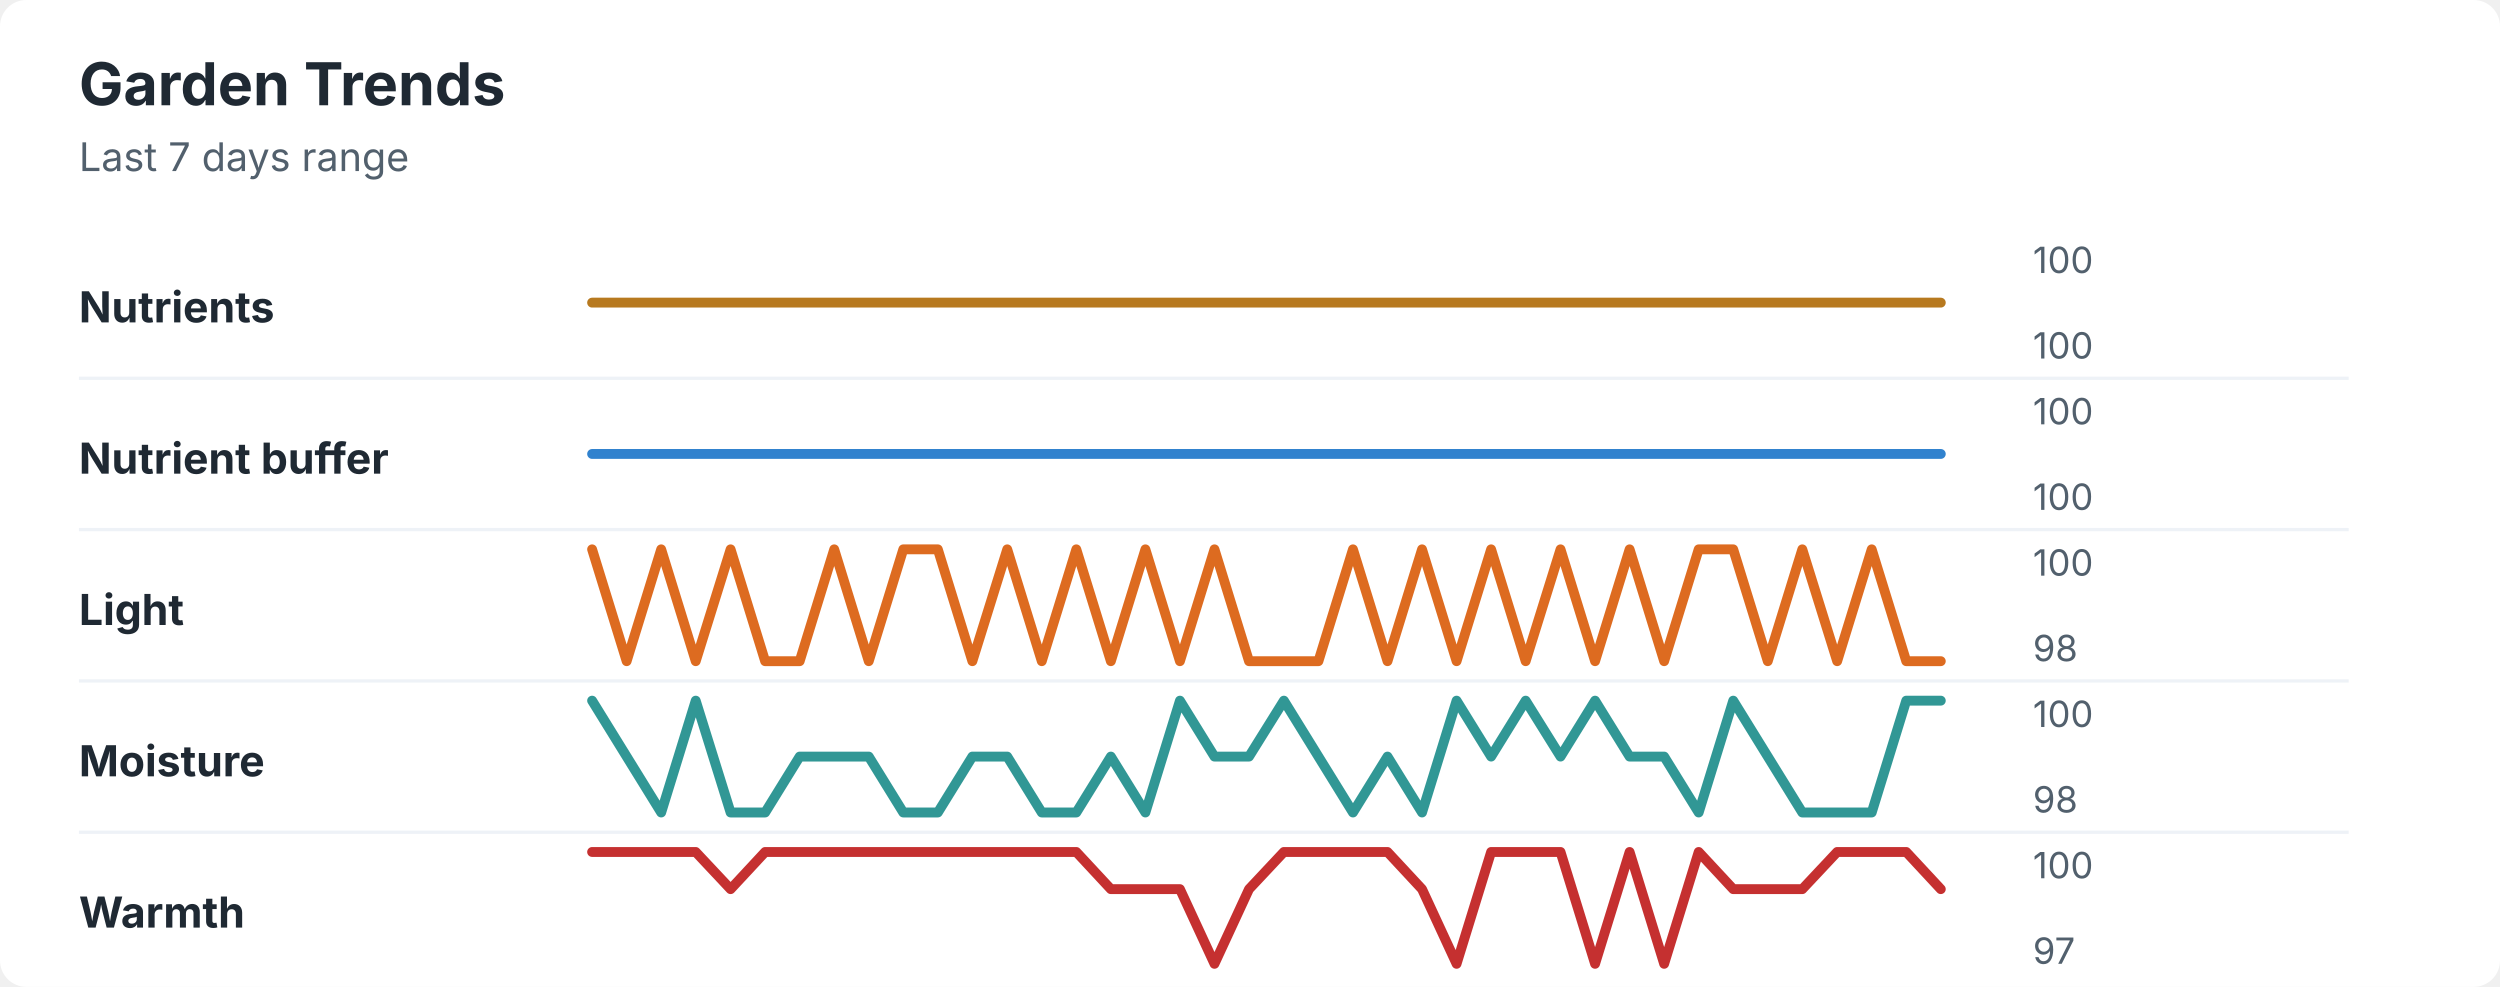
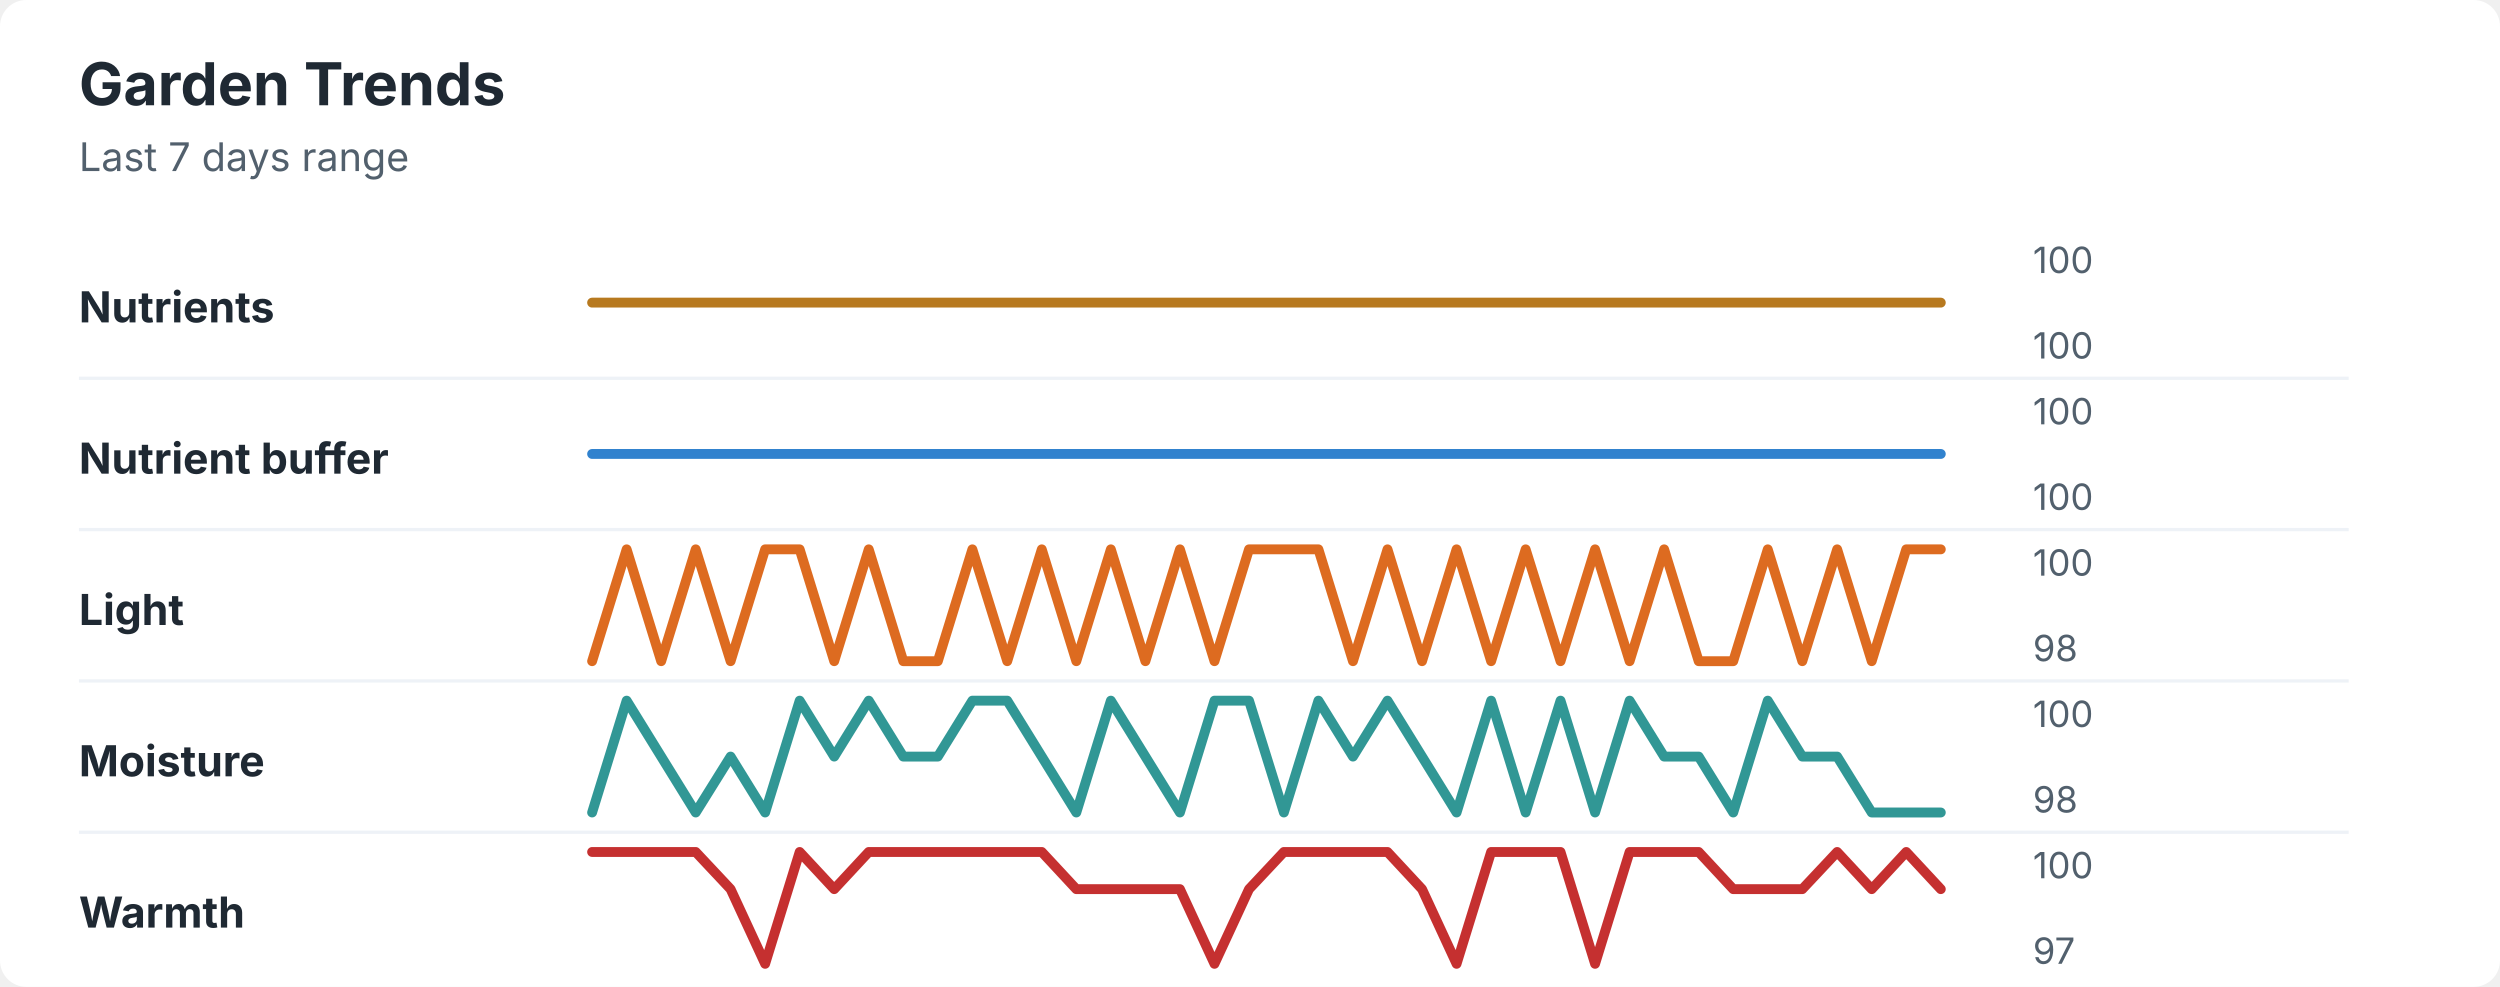
<svg xmlns="http://www.w3.org/2000/svg" width="760" height="300" viewBox="0 0 760 300" role="img" aria-labelledby="title desc">
  <rect width="760" height="300" rx="8" fill="#ffffff" />
  <style>
    text { font-family: -apple-system, BlinkMacSystemFont, "Segoe UI", sans-serif; }
    .title { font-size: 18px; font-weight: 700; fill: #1f2933; }
    .subtitle { font-size: 12px; fill: #52606d; }
    .label { font-size: 13px; font-weight: 650; fill: #1f2933; }
    .axis-value { font-size: 11px; fill: #52606d; }
    .separator { stroke: #eef2f7; stroke-width: 1; }
  </style>
  <text x="24" y="32" class="title">Garden Trends</text>
  <text x="24" y="52" class="subtitle">Last 7 days range</text>
  <text x="24" y="98" class="label">Nutrients</text>
  <polyline points="180.0,92.0 190.5,92.0 201.0,92.0 211.5,92.0 222.1,92.0 232.6,92.0 243.1,92.0 253.6,92.0 264.1,92.0 274.6,92.0 285.1,92.0 295.6,92.0 306.2,92.0 316.7,92.0 327.2,92.0 337.7,92.0 348.2,92.0 358.7,92.0 369.2,92.0 379.7,92.0 390.3,92.0 400.8,92.0 411.3,92.0 421.8,92.0 432.3,92.0 442.8,92.0 453.3,92.0 463.8,92.0 474.4,92.0 484.9,92.0 495.4,92.0 505.9,92.0 516.4,92.0 526.9,92.0 537.4,92.0 547.9,92.0 558.5,92.0 569.0,92.0 579.5,92.0 590.0,92.0 " fill="none" stroke="#b7791f" stroke-width="3" stroke-linecap="round" stroke-linejoin="round" />
  <text x="618" y="83" class="axis-value">100</text>
  <text x="618" y="109" class="axis-value">100</text>
  <line x1="24" y1="115.0" x2="714" y2="115.0" class="separator" />
  <text x="24" y="144" class="label">Nutrient buffer</text>
  <polyline points="180.0,138.0 190.5,138.0 201.0,138.0 211.5,138.0 222.1,138.0 232.6,138.0 243.1,138.0 253.6,138.0 264.1,138.0 274.6,138.0 285.1,138.0 295.6,138.0 306.2,138.0 316.7,138.0 327.2,138.0 337.7,138.0 348.2,138.0 358.7,138.0 369.2,138.0 379.7,138.0 390.3,138.0 400.8,138.0 411.3,138.0 421.8,138.0 432.3,138.0 442.8,138.0 453.3,138.0 463.8,138.0 474.4,138.0 484.9,138.0 495.4,138.0 505.9,138.0 516.4,138.0 526.9,138.0 537.4,138.0 547.9,138.0 558.5,138.0 569.0,138.0 579.5,138.0 590.0,138.0 " fill="none" stroke="#3182ce" stroke-width="3" stroke-linecap="round" stroke-linejoin="round" />
  <text x="618" y="129" class="axis-value">100</text>
  <text x="618" y="155" class="axis-value">100</text>
  <line x1="24" y1="161.0" x2="714" y2="161.0" class="separator" />
  <text x="24" y="190" class="label">Light</text>
-   <polyline points="180.0,167.0 190.5,201.0 201.0,167.0 211.5,201.0 222.1,167.0 232.6,201.0 243.1,201.0 253.6,167.0 264.1,201.0 274.6,167.0 285.1,167.0 295.6,201.0 306.2,167.0 316.7,201.0 327.2,167.0 337.7,201.0 348.2,167.0 358.7,201.0 369.2,167.0 379.7,201.0 390.3,201.0 400.8,201.0 411.3,167.0 421.8,201.0 432.3,167.0 442.8,201.0 453.3,167.0 463.8,201.0 474.4,167.0 484.9,201.0 495.4,167.0 505.9,201.0 516.4,167.0 526.9,167.0 537.4,201.0 547.9,167.0 558.5,201.0 569.0,167.0 579.5,201.0 590.0,201.0 " fill="none" stroke="#dd6b20" stroke-width="3" stroke-linecap="round" stroke-linejoin="round" />
+   <polyline points="180.0,201.0 190.5,167.0 201.0,201.0 211.5,167.0 222.1,201.0 232.6,167.0 243.1,167.0 253.6,201.0 264.1,167.0 274.6,201.0 285.1,201.0 295.6,167.0 306.2,201.0 316.7,167.0 327.2,201.0 337.7,167.0 348.2,201.0 358.7,167.0 369.2,201.0 379.7,167.0 390.3,167.0 400.8,167.0 411.3,201.0 421.8,167.0 432.3,201.0 442.8,167.0 453.3,201.0 463.8,167.0 474.4,201.0 484.9,167.0 495.4,201.0 505.9,167.0 516.4,201.0 526.9,201.0 537.4,167.0 547.9,201.0 558.5,167.0 569.0,201.0 579.5,167.0 590.0,167.0 " fill="none" stroke="#dd6b20" stroke-width="3" stroke-linecap="round" stroke-linejoin="round" />
  <text x="618" y="175" class="axis-value">100</text>
  <text x="618" y="201" class="axis-value">98</text>
  <line x1="24" y1="207.0" x2="714" y2="207.0" class="separator" />
  <text x="24" y="236" class="label">Moisture</text>
-   <polyline points="180.0,213.0 190.5,230.0 201.0,247.0 211.5,213.0 222.1,247.0 232.6,247.0 243.1,230.0 253.6,230.0 264.1,230.0 274.6,247.0 285.1,247.0 295.6,230.0 306.2,230.0 316.7,247.0 327.2,247.0 337.7,230.0 348.2,247.0 358.7,213.0 369.2,230.0 379.7,230.0 390.3,213.0 400.8,230.0 411.3,247.0 421.8,230.0 432.3,247.0 442.8,213.0 453.3,230.0 463.8,213.0 474.4,230.0 484.9,213.0 495.4,230.0 505.9,230.0 516.4,247.0 526.9,213.0 537.4,230.0 547.9,247.0 558.5,247.0 569.0,247.0 579.5,213.0 590.0,213.0 " fill="none" stroke="#319795" stroke-width="3" stroke-linecap="round" stroke-linejoin="round" />
+   <polyline points="180.0,247.0 190.5,213.0 201.0,230.0 211.5,247.0 222.1,230.0 232.6,247.0 243.1,213.0 253.6,230.0 264.1,213.0 274.6,230.0 285.1,230.0 295.6,213.0 306.2,213.0 316.7,230.0 327.2,247.0 337.7,213.0 348.2,230.0 358.7,247.0 369.2,213.0 379.7,213.0 390.3,247.0 400.8,213.0 411.3,230.0 421.8,213.0 432.3,230.0 442.8,247.0 453.3,213.0 463.8,247.0 474.4,213.0 484.9,247.0 495.4,213.0 505.9,230.0 516.4,230.0 526.9,247.0 537.4,213.0 547.9,230.0 558.5,230.0 569.0,247.0 579.5,247.0 590.0,247.0 " fill="none" stroke="#319795" stroke-width="3" stroke-linecap="round" stroke-linejoin="round" />
  <text x="618" y="221" class="axis-value">100</text>
  <text x="618" y="247" class="axis-value">98</text>
  <line x1="24" y1="253.0" x2="714" y2="253.0" class="separator" />
  <text x="24" y="282" class="label">Warmth</text>
-   <polyline points="180.0,259.0 190.5,259.0 201.0,259.0 211.5,259.0 222.1,270.3 232.6,259.0 243.1,259.0 253.6,259.0 264.1,259.0 274.6,259.0 285.1,259.0 295.6,259.0 306.2,259.0 316.7,259.0 327.2,259.0 337.7,270.3 348.2,270.3 358.7,270.3 369.2,293.0 379.7,270.3 390.3,259.0 400.8,259.0 411.3,259.0 421.8,259.0 432.3,270.3 442.8,293.0 453.3,259.0 463.8,259.0 474.4,259.0 484.9,293.0 495.4,259.0 505.9,293.0 516.4,259.0 526.9,270.3 537.4,270.3 547.9,270.3 558.5,259.0 569.0,259.0 579.5,259.0 590.0,270.3 " fill="none" stroke="#c53030" stroke-width="3" stroke-linecap="round" stroke-linejoin="round" />
+   <polyline points="180.0,259.0 190.5,259.0 201.0,259.0 211.5,259.0 222.1,270.3 232.6,293.0 243.1,259.0 253.6,270.3 264.1,259.0 274.6,259.0 285.1,259.0 295.6,259.0 306.2,259.0 316.7,259.0 327.2,270.3 337.7,270.3 348.2,270.3 358.7,270.3 369.2,293.0 379.7,270.3 390.3,259.0 400.8,259.0 411.3,259.0 421.8,259.0 432.3,270.3 442.8,293.0 453.3,259.0 463.8,259.0 474.4,259.0 484.9,293.0 495.4,259.0 505.9,259.0 516.4,259.0 526.9,270.3 537.4,270.3 547.9,270.3 558.5,259.0 569.0,270.3 579.5,259.0 590.0,270.3 " fill="none" stroke="#c53030" stroke-width="3" stroke-linecap="round" stroke-linejoin="round" />
  <text x="618" y="267" class="axis-value">100</text>
  <text x="618" y="293" class="axis-value">97</text>
</svg>
